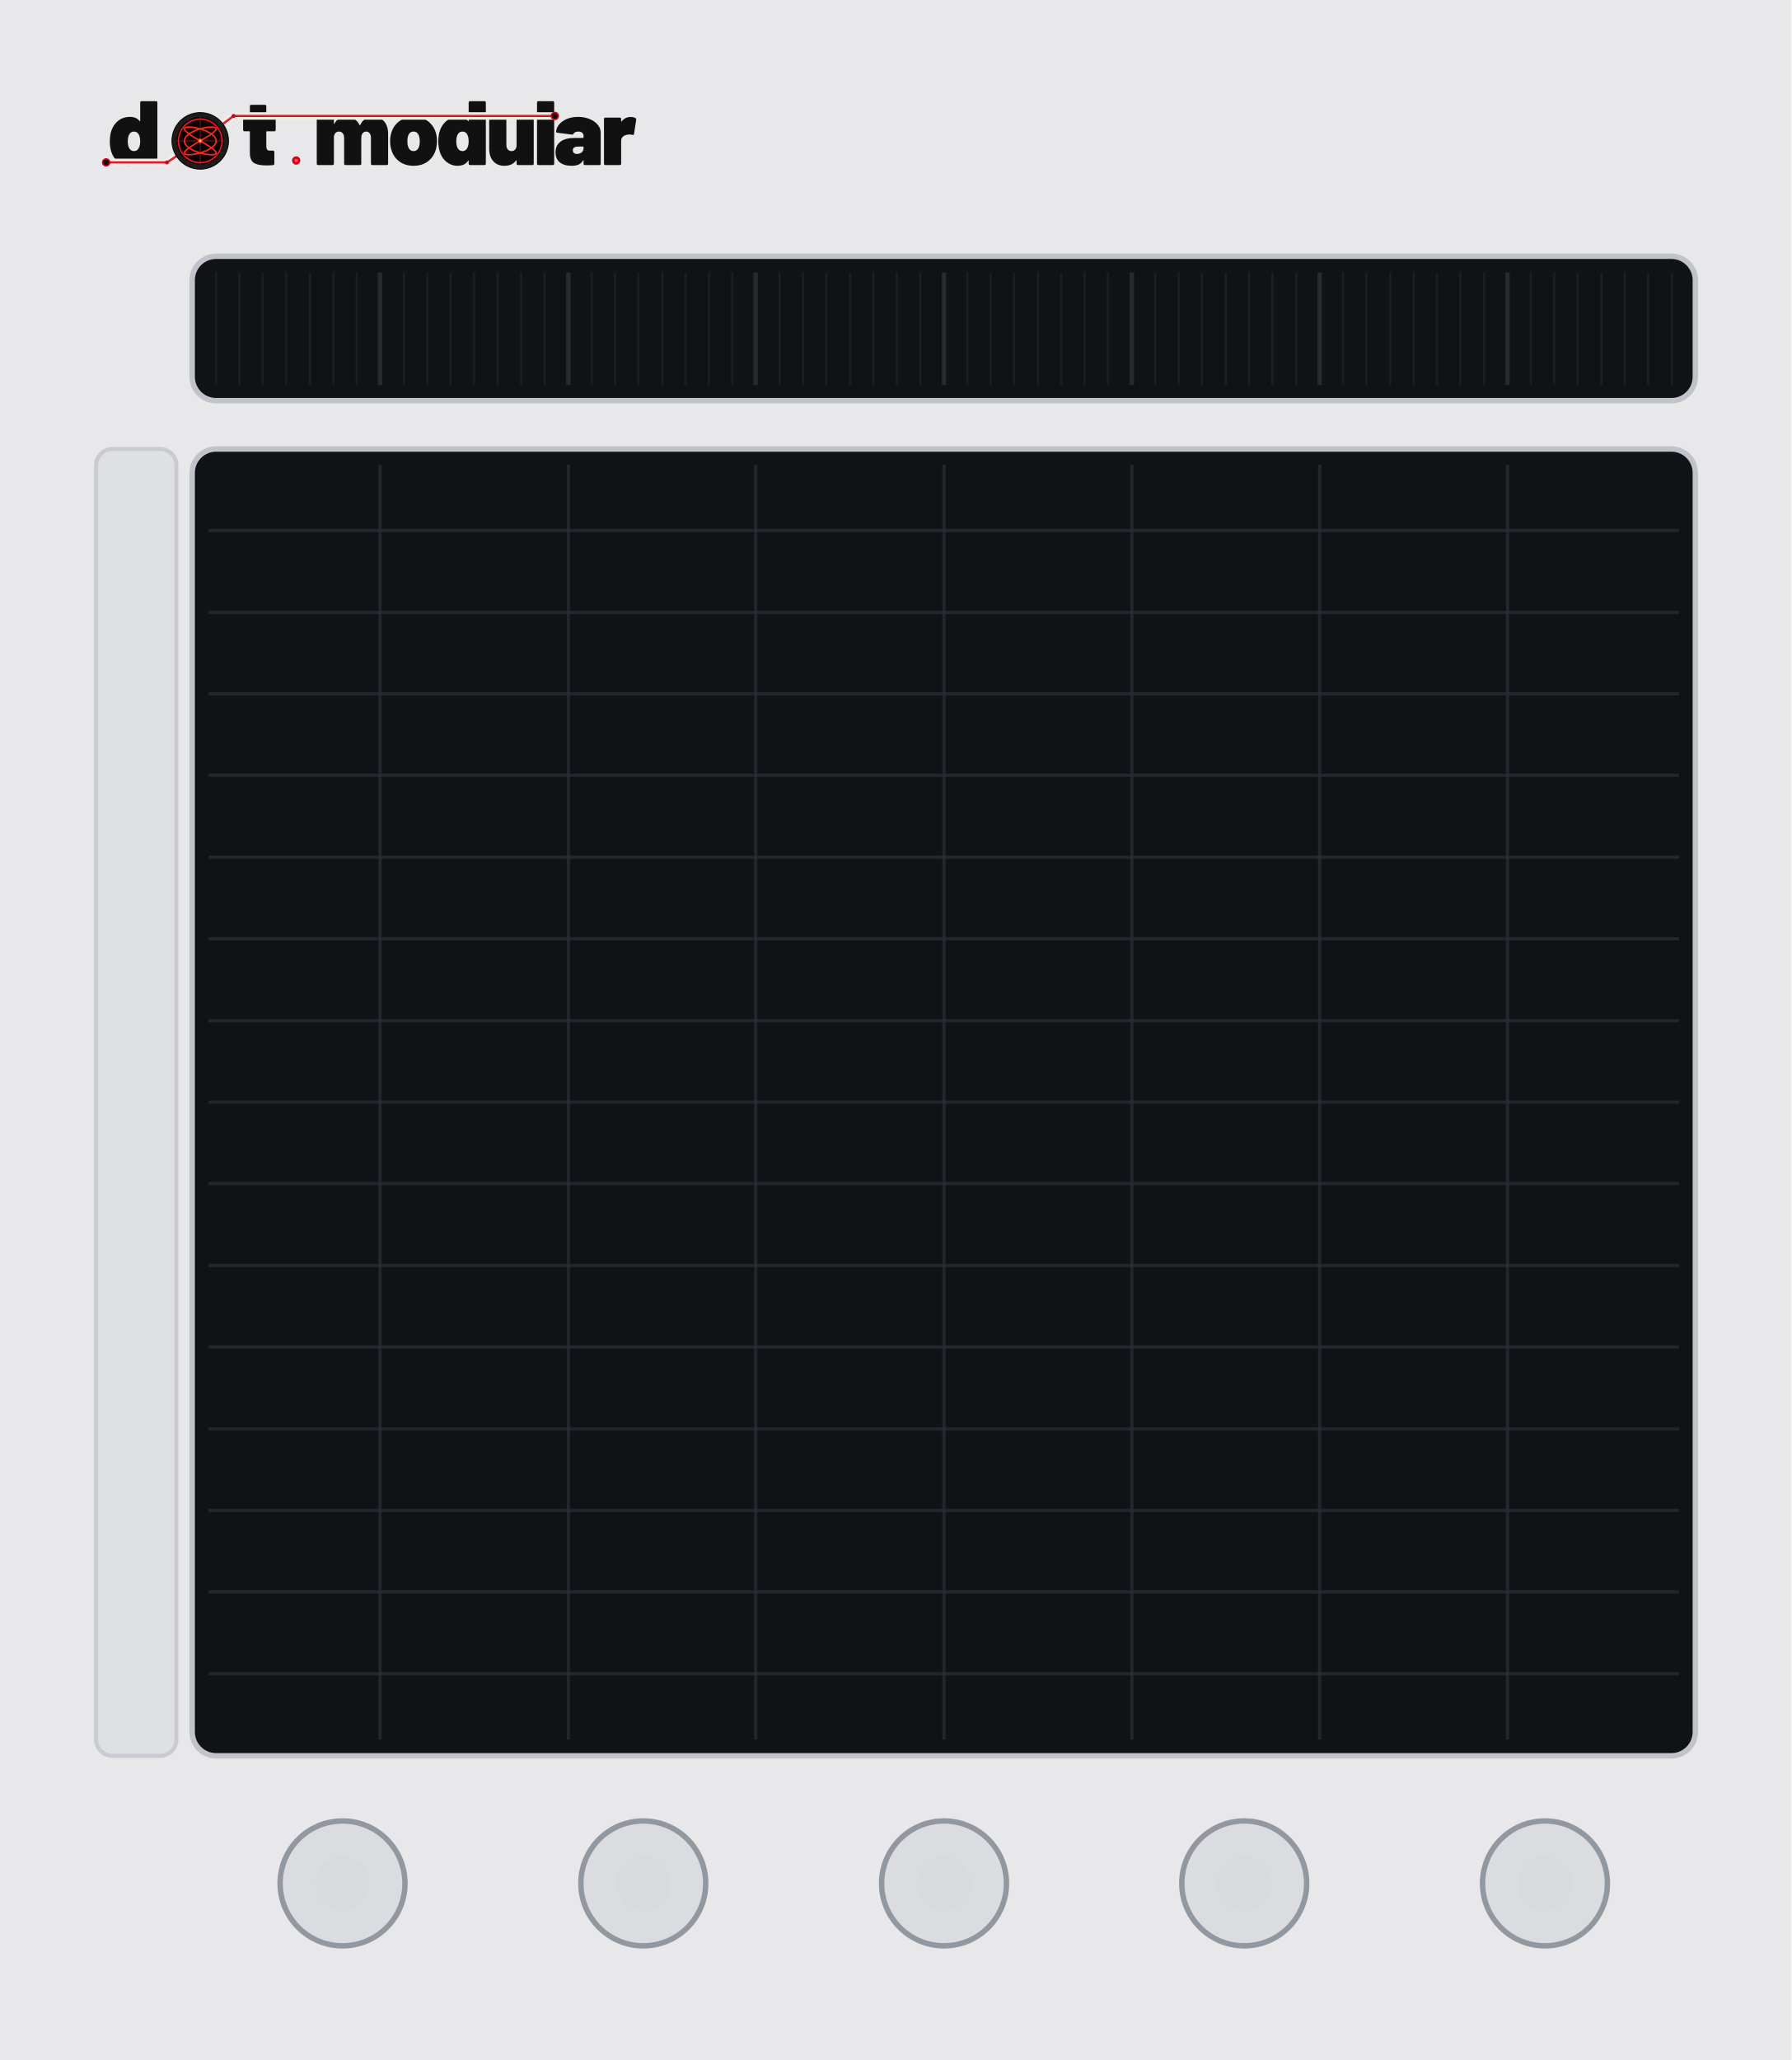
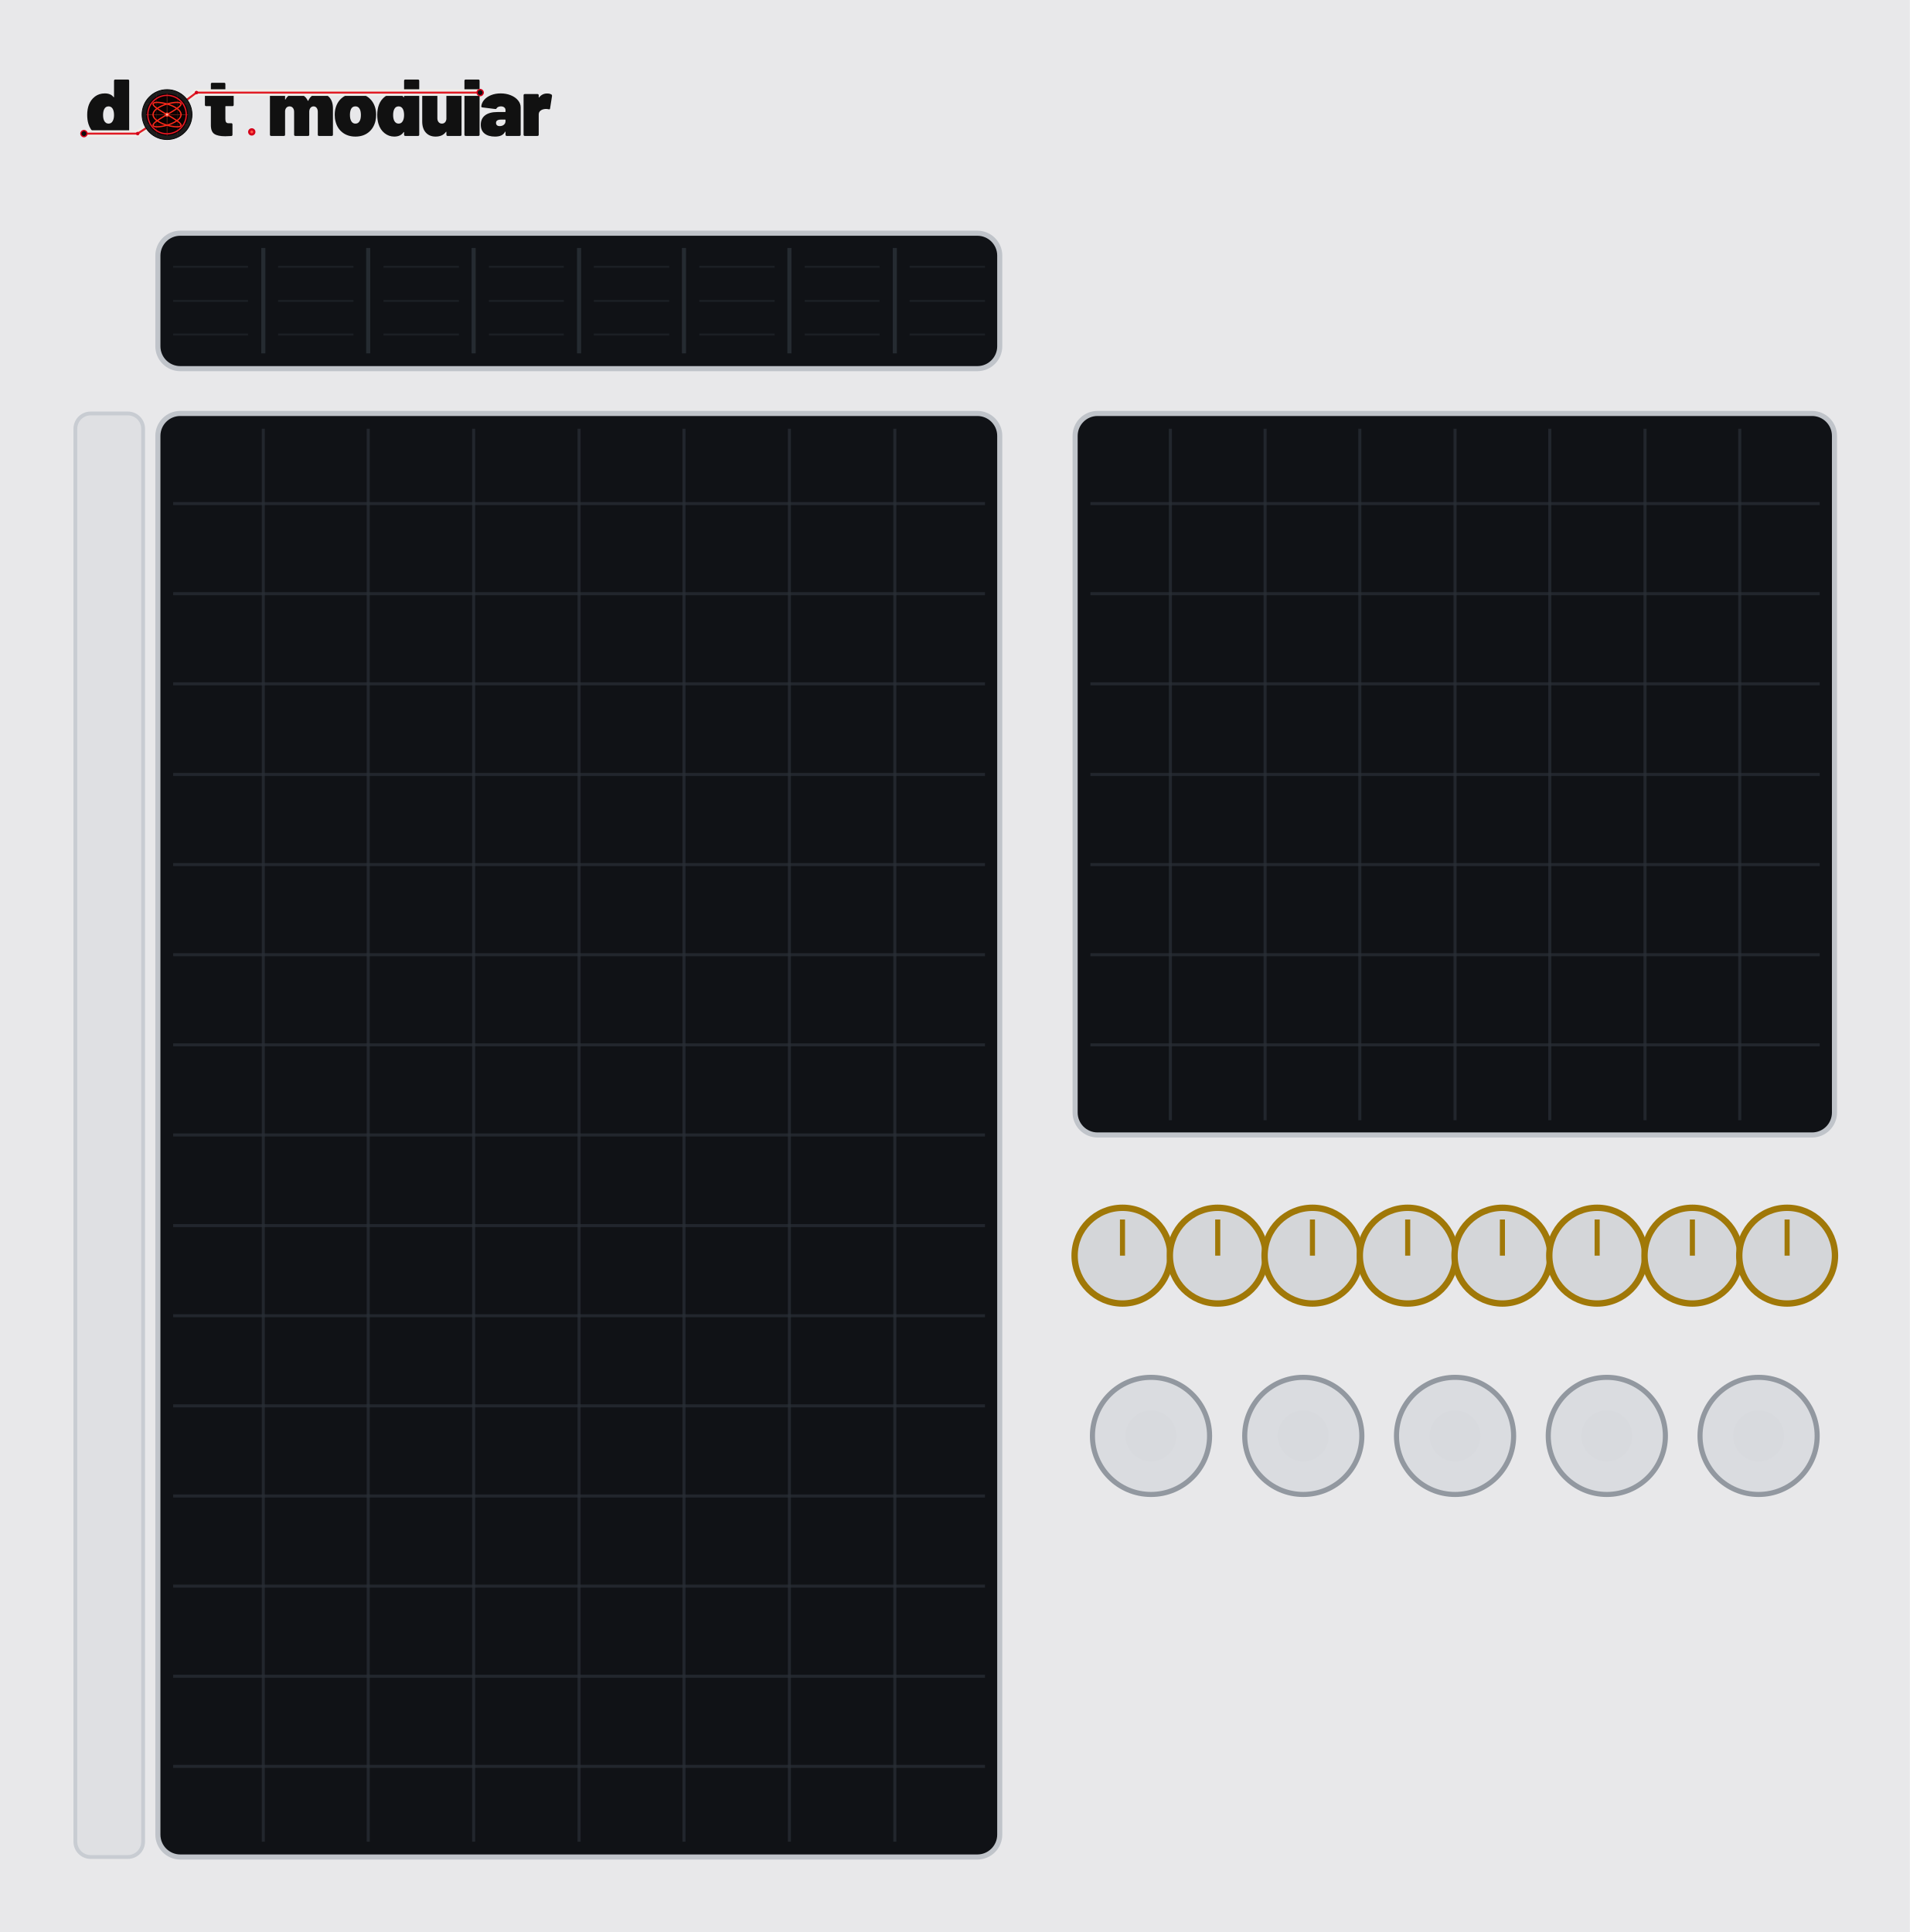
- <svg xmlns="http://www.w3.org/2000/svg" width="330.0" height="379.43" viewBox="0 0 330.0 379.43">
-   <rect x="0" y="0" width="330.0" height="379.43" fill="#e8e8ea" />
-   <g transform="translate(17.72,17.72) scale(0.1528) translate(-26.00,-65.00)">
+ <svg xmlns="http://www.w3.org/2000/svg" width="375.0" height="379.43" viewBox="0 0 375.0 379.43">
+   <rect x="0" y="0" width="375.0" height="379.43" fill="#e8e8ea" />
+   <g transform="translate(14.76,14.76) scale(0.14382) translate(-26.00,-65.00)">
    <g transform="translate(40.00,148.00) scale(0.11,-0.11)">
      <path d="M370 700H528Q535 700 539.0 696.0Q543 692 543 685V15Q543 8 539.0 4.0Q535 0 528 0H370Q363 0 359.0 4.0Q355 8 355 15V45Q355 48 353.0 49.0Q351 50 349 47Q312 -8 233 -8Q166 -8 112.5 34.5Q59 77 37 150Q22 200 22 262Q22 334 44 390Q68 451 119.0 489.5Q170 528 241 528Q314 528 349 482Q351 480 353.0 480.5Q355 481 355 484V685Q355 692 359.0 696.0Q363 700 370 700ZM355 259Q355 307 339 336Q321 367 287 367Q251 367 234 334Q219 306 219 259Q219 214 234 186Q252 153 287 153Q322 153 340 187Q355 216 355 259Z" fill="#111111" />
    </g>
    <g transform="translate(201.37,148.00) scale(0.11,-0.11)">
      <path d="M358 370H275Q270 370 270 365V208Q270 158 306 158H343Q350 158 354.0 154.0Q358 150 358 143V15Q358 1 343 -1Q304 -4 268 -4Q177 -4 134.0 24.0Q91 52 90 130V365Q90 370 85 370H31Q24 370 20.0 374.0Q16 378 16 385V505Q16 512 20.0 516.0Q24 520 31 520H85Q90 520 90 525V645Q90 652 94.0 656.0Q98 660 105 660H255Q262 660 266.0 656.0Q270 652 270 645V525Q270 520 275 520H358Q365 520 369.0 516.0Q373 512 373 505V385Q373 378 369.0 374.0Q365 370 358 370Z" fill="#111111" />
    </g>
    <g transform="translate(288.27,148.00) scale(0.11,-0.11)">
      <path d="M815 341V15Q815 8 811.0 4.0Q807 0 800 0H642Q635 0 631.0 4.0Q627 8 627 15V300Q627 330 612.5 348.5Q598 367 575 367Q551 367 536.0 348.5Q521 330 521 300V15Q521 8 517.0 4.0Q513 0 506 0H348Q341 0 337.0 4.0Q333 8 333 15V300Q333 330 317.5 348.5Q302 367 277 367Q255 367 240.5 353.5Q226 340 222 317Q221 315 221 311V15Q221 8 217.0 4.0Q213 0 206 0H48Q41 0 37.0 4.0Q33 8 33 15V505Q33 512 37.0 516.0Q41 520 48 520H206Q213 520 217.0 516.0Q221 512 221 505V455Q221 451 223.0 451.0Q225 451 227 454Q265 528 355 528Q406 528 444.5 504.5Q483 481 503 437Q506 432 509 438Q529 483 564.5 505.5Q600 528 648 528Q727 528 771.0 479.0Q815 430 815 341Z" fill="#111111" />
    </g>
    <g transform="translate(377.92,148.00) scale(0.11,-0.11)">
      <path d="M32 181Q22 217 22 261Q22 310 34 350Q58 433 122.5 480.5Q187 528 280 528Q373 528 436.5 480.5Q500 433 524 352Q536 310 536 263Q536 225 528 187Q507 97 441.5 44.5Q376 -8 279 -8Q184 -8 118.5 43.0Q53 94 32 181ZM343 217Q347 236 347 262Q347 285 342 308Q327 367 279 367Q229 367 216 308Q211 291 211 262Q211 236 215 217Q230 153 279 153Q305 153 321.0 170.5Q337 188 343 217Z" fill="#111111" />
    </g>
    <g transform="translate(436.00,148.00) scale(0.11,-0.11)">
      <path d="M370 700H528Q535 700 539.0 696.0Q543 692 543 685V15Q543 8 539.0 4.0Q535 0 528 0H370Q363 0 359.0 4.0Q355 8 355 15V45Q355 48 353.0 49.0Q351 50 349 47Q312 -8 233 -8Q166 -8 112.5 34.5Q59 77 37 150Q22 200 22 262Q22 334 44 390Q68 451 119.0 489.5Q170 528 241 528Q314 528 349 482Q351 480 353.0 480.5Q355 481 355 484V685Q355 692 359.0 696.0Q363 700 370 700ZM355 259Q355 307 339 336Q321 367 287 367Q251 367 234 334Q219 306 219 259Q219 214 234 186Q252 153 287 153Q322 153 340 187Q355 216 355 259Z" fill="#111111" />
    </g>
    <g transform="translate(496.39,148.00) scale(0.11,-0.11)">
      <path d="M346 520H504Q511 520 515.0 516.0Q519 512 519 505V15Q519 8 515.0 4.0Q511 0 504 0H346Q339 0 335.0 4.0Q331 8 331 15V48Q331 51 329.0 52.0Q327 53 325 50Q284 -8 197 -8Q121 -8 76.0 41.5Q31 91 31 179V505Q31 512 35.0 516.0Q39 520 46 520H204Q211 520 215.0 516.0Q219 512 219 505V220Q219 190 234.5 171.5Q250 153 275 153Q297 153 311.5 166.5Q326 180 330 203Q331 205 331 209V505Q331 512 335.0 516.0Q339 520 346 520Z" fill="#111111" />
    </g>
    <g transform="translate(553.81,148.00) scale(0.11,-0.11)">
      <path d="M33 15V685Q33 692 37.0 696.0Q41 700 48 700H206Q213 700 217.0 696.0Q221 692 221 685V15Q221 8 217.0 4.0Q213 0 206 0H48Q41 0 37.0 4.0Q33 8 33 15Z" fill="#111111" />
    </g>
    <g transform="translate(578.45,148.00) scale(0.11,-0.11)">
      <path d="M507 355V15Q507 8 503.0 4.0Q499 0 492 0H334Q327 0 323.0 4.0Q319 8 319 15V50Q319 54 317.5 54.5Q316 55 314 52Q297 21 267.0 6.5Q237 -8 188 -8Q106 -8 59.0 29.5Q12 67 12 139Q12 215 65.5 256.0Q119 297 221 297H314Q319 297 319 302V320Q319 341 303.5 354.0Q288 367 262 367Q244 367 230.0 361.0Q216 355 210 345Q206 338 202.5 335.5Q199 333 193 334L32 354Q18 356 18 366Q22 411 54.0 448.0Q86 485 139.5 506.5Q193 528 259 528Q327 528 384.0 505.0Q441 482 474.0 442.0Q507 402 507 355ZM319 185V198Q319 203 314 203H264Q201 203 201 162Q201 144 212.5 133.0Q224 122 246 122Q278 122 298.5 139.0Q319 156 319 185Z" fill="#111111" />
    </g>
    <g transform="translate(634.55,148.00) scale(0.11,-0.11)">
      <path d="M379 514Q388 509 386 495L362 341Q361 333 356.5 331.0Q352 329 344 331Q326 335 312 335Q297 335 284 332Q258 327 239.5 310.5Q221 294 221 266V15Q221 8 217.0 4.0Q213 0 206 0H48Q41 0 37.0 4.0Q33 8 33 15V505Q33 512 37.0 516.0Q41 520 48 520H206Q213 520 217.0 516.0Q221 512 221 505V481Q221 478 223.0 477.0Q225 476 226 478Q264 527 325 527Q359 527 379 514Z" fill="#111111" />
    </g>
    <path d="M 38.0,144.8 L 111.3,144.8 L 151.4,118.8 L 191.6,88.8 L 578.9,88.8" fill="none" stroke="#f0ede8" stroke-width="9.0" stroke-linecap="round" stroke-linejoin="round" />
    <path d="M 38.0,144.8 L 111.3,144.8 L 151.4,118.8 L 191.6,88.8 L 578.9,88.8" fill="none" stroke="#d4001a" stroke-width="2.60" stroke-linecap="round" stroke-linejoin="round" />
    <path d="M 38.0,144.8 L 111.3,144.8 L 151.4,118.8 L 191.6,88.8 L 578.9,88.8" fill="none" stroke="#ff5533" stroke-width="0.88" stroke-linecap="round" stroke-linejoin="round" opacity="0.7" />
    <circle cx="38.0" cy="144.8" r="4.2" fill="#0d0d0d" stroke="#d4001a" stroke-width="1.76" />
    <circle cx="578.9" cy="88.8" r="4.2" fill="#0d0d0d" stroke="#d4001a" stroke-width="1.76" />
    <circle cx="111.3" cy="144.8" r="2.4" fill="#d4001a" />
    <circle cx="191.6" cy="88.8" r="2.4" fill="#d4001a" />
    <g transform="translate(151.430,118.850)">
      <circle r="34.100" fill="#1c1c1c" stroke="#000000" stroke-width="1.023" />
      <circle r="28.644" fill="#0a0202" />
      <g stroke="#a83020" stroke-width="0.682" opacity="0.9">
        <line x1="-28.644" y1="0" x2="28.644" y2="0" />
        <line x1="0" y1="-28.644" x2="0" y2="28.644" />
      </g>
      <g stroke="#7a2018" stroke-width="0.443" opacity="0.6">
        <line x1="-28.644" y1="-14.322" x2="28.644" y2="-14.322" />
        <line x1="-14.322" y1="-28.644" x2="-14.322" y2="28.644" />
        <line x1="-28.644" y1="14.322" x2="28.644" y2="14.322" />
        <line x1="14.322" y1="-28.644" x2="14.322" y2="28.644" />
      </g>
      <path d="M 19.10,0.00 L 19.01,1.05 L 18.76,2.09 L 18.34,3.13 L 17.76,4.16 L 17.01,5.16 L 16.12,6.15 L 15.09,7.11 L 13.92,8.05 L 12.63,8.95 L 11.22,9.82 L 9.72,10.65 L 8.13,11.44 L 6.47,12.18 L 4.75,12.87 L 2.99,13.52 L 1.20,14.11 L -0.60,14.64 L -2.39,15.12 L -4.17,15.54 L -5.90,15.89 L -7.58,16.18 L -9.20,16.41 L -10.73,16.58 L -12.17,16.68 L -13.50,16.71 L -14.71,16.68 L -15.79,16.58 L -16.73,16.41 L -17.53,16.18 L -18.16,15.89 L -18.64,15.54 L -18.95,15.12 L -19.09,14.64 L -19.06,14.11 L -18.86,13.52 L -18.50,12.87 L -17.97,12.18 L -17.28,11.44 L -16.44,10.65 L -15.45,9.82 L -14.32,8.95 L -13.07,8.05 L -11.70,7.11 L -10.23,6.15 L -8.67,5.16 L -7.03,4.16 L -5.33,3.13 L -3.58,2.09 L -1.80,1.05 L -0.00,0.00 L 1.80,-1.05 L 3.58,-2.09 L 5.33,-3.13 L 7.03,-4.16 L 8.67,-5.16 L 10.23,-6.15 L 11.70,-7.11 L 13.07,-8.05 L 14.32,-8.95 L 15.45,-9.82 L 16.44,-10.65 L 17.28,-11.44 L 17.97,-12.18 L 18.50,-12.87 L 18.86,-13.52 L 19.06,-14.11 L 19.09,-14.64 L 18.95,-15.12 L 18.64,-15.54 L 18.16,-15.89 L 17.53,-16.18 L 16.73,-16.41 L 15.79,-16.58 L 14.71,-16.68 L 13.50,-16.71 L 12.17,-16.68 L 10.73,-16.58 L 9.20,-16.41 L 7.58,-16.18 L 5.90,-15.89 L 4.17,-15.54 L 2.39,-15.12 L 0.60,-14.64 L -1.20,-14.11 L -2.99,-13.52 L -4.75,-12.87 L -6.47,-12.18 L -8.13,-11.44 L -9.72,-10.65 L -11.22,-9.82 L -12.63,-8.95 L -13.92,-8.05 L -15.09,-7.11 L -16.12,-6.15 L -17.01,-5.16 L -17.76,-4.16 L -18.34,-3.13 L -18.76,-2.09 L -19.01,-1.05 L -19.10,-0.00 L -19.01,1.05 L -18.76,2.09 L -18.34,3.13 L -17.76,4.16 L -17.01,5.16 L -16.12,6.15 L -15.09,7.11 L -13.92,8.05 L -12.63,8.95 L -11.22,9.82 L -9.72,10.65 L -8.13,11.44 L -6.47,12.18 L -4.75,12.87 L -2.99,13.52 L -1.20,14.11 L 0.60,14.64 L 2.39,15.12 L 4.17,15.54 L 5.90,15.89 L 7.58,16.18 L 9.20,16.41 L 10.73,16.58 L 12.17,16.68 L 13.50,16.71 L 14.71,16.68 L 15.79,16.58 L 16.73,16.41 L 17.53,16.18 L 18.16,15.89 L 18.64,15.54 L 18.95,15.12 L 19.09,14.64 L 19.06,14.11 L 18.86,13.52 L 18.50,12.87 L 17.97,12.18 L 17.28,11.44 L 16.44,10.65 L 15.45,9.82 L 14.32,8.95 L 13.07,8.05 L 11.70,7.11 L 10.23,6.15 L 8.67,5.16 L 7.03,4.16 L 5.33,3.13 L 3.58,2.09 L 1.80,1.05 L 0.00,0.00 L -1.80,-1.05 L -3.58,-2.09 L -5.33,-3.13 L -7.03,-4.16 L -8.67,-5.16 L -10.23,-6.15 L -11.70,-7.11 L -13.07,-8.05 L -14.32,-8.95 L -15.45,-9.82 L -16.44,-10.65 L -17.28,-11.44 L -17.97,-12.18 L -18.50,-12.87 L -18.86,-13.52 L -19.06,-14.11 L -19.09,-14.64 L -18.95,-15.12 L -18.64,-15.54 L -18.16,-15.89 L -17.53,-16.18 L -16.73,-16.41 L -15.79,-16.58 L -14.71,-16.68 L -13.50,-16.71 L -12.17,-16.68 L -10.73,-16.58 L -9.20,-16.41 L -7.58,-16.18 L -5.90,-15.89 L -4.17,-15.54 L -2.39,-15.12 L -0.60,-14.64 L 1.20,-14.11 L 2.99,-13.52 L 4.75,-12.87 L 6.47,-12.18 L 8.13,-11.44 L 9.72,-10.65 L 11.22,-9.82 L 12.63,-8.95 L 13.92,-8.05 L 15.09,-7.11 L 16.12,-6.15 L 17.01,-5.16 L 17.76,-4.16 L 18.34,-3.13 L 18.76,-2.09 L 19.01,-1.05 L 19.10,-0.00 Z" fill="none" stroke="#ff2a1a" stroke-width="1.705" stroke-linejoin="round" />
      <circle r="26.257" fill="none" stroke="#d4001a" stroke-width="1.876" />
      <circle r="26.257" fill="none" stroke="#ff5533" stroke-width="0.614" opacity="0.7" />
      <circle r="2.899" fill="#ff3322" />
      <circle r="1.364" fill="#ffccbb" />
    </g>
    <circle cx="267.1" cy="142.5" r="5.0" fill="#d4001a" />
    <circle cx="267.1" cy="142.5" r="2.0" fill="#ff5544" />
  </g>
-   <rect x="35.4" y="47.2" width="276.9" height="26.6" rx="4.4" fill="#101216" stroke="#c0c4ca" stroke-width="1" />
-   <line x1="70.0" y1="50.2" x2="70.0" y2="70.9" stroke="#2a2f37" stroke-width="0.8" stroke-opacity="0.85" />
-   <line x1="104.7" y1="50.2" x2="104.7" y2="70.9" stroke="#2a2f37" stroke-width="0.8" stroke-opacity="0.85" />
-   <line x1="139.2" y1="50.2" x2="139.2" y2="70.9" stroke="#2a2f37" stroke-width="0.8" stroke-opacity="0.85" />
-   <line x1="173.9" y1="50.2" x2="173.9" y2="70.9" stroke="#2a2f37" stroke-width="0.8" stroke-opacity="0.85" />
-   <line x1="208.5" y1="50.2" x2="208.5" y2="70.9" stroke="#2a2f37" stroke-width="0.8" stroke-opacity="0.85" />
-   <line x1="243.1" y1="50.2" x2="243.1" y2="70.9" stroke="#2a2f37" stroke-width="0.8" stroke-opacity="0.85" />
-   <line x1="277.7" y1="50.2" x2="277.7" y2="70.9" stroke="#2a2f37" stroke-width="0.8" stroke-opacity="0.85" />
-   <line x1="39.8" y1="50.2" x2="39.8" y2="70.9" stroke="#2a2f37" stroke-width="0.4" stroke-opacity="0.45" />
-   <line x1="44.1" y1="50.2" x2="44.1" y2="70.9" stroke="#2a2f37" stroke-width="0.4" stroke-opacity="0.45" />
-   <line x1="48.4" y1="50.2" x2="48.4" y2="70.9" stroke="#2a2f37" stroke-width="0.4" stroke-opacity="0.45" />
-   <line x1="52.7" y1="50.2" x2="52.7" y2="70.9" stroke="#2a2f37" stroke-width="0.4" stroke-opacity="0.45" />
-   <line x1="57.1" y1="50.2" x2="57.1" y2="70.9" stroke="#2a2f37" stroke-width="0.4" stroke-opacity="0.45" />
-   <line x1="61.4" y1="50.2" x2="61.4" y2="70.9" stroke="#2a2f37" stroke-width="0.4" stroke-opacity="0.45" />
-   <line x1="65.7" y1="50.2" x2="65.7" y2="70.9" stroke="#2a2f37" stroke-width="0.4" stroke-opacity="0.45" />
-   <line x1="74.4" y1="50.2" x2="74.4" y2="70.9" stroke="#2a2f37" stroke-width="0.4" stroke-opacity="0.45" />
-   <line x1="78.7" y1="50.2" x2="78.7" y2="70.9" stroke="#2a2f37" stroke-width="0.4" stroke-opacity="0.45" />
-   <line x1="83.0" y1="50.2" x2="83.0" y2="70.9" stroke="#2a2f37" stroke-width="0.4" stroke-opacity="0.45" />
-   <line x1="87.3" y1="50.2" x2="87.3" y2="70.9" stroke="#2a2f37" stroke-width="0.4" stroke-opacity="0.45" />
-   <line x1="91.7" y1="50.2" x2="91.7" y2="70.9" stroke="#2a2f37" stroke-width="0.4" stroke-opacity="0.45" />
-   <line x1="96.0" y1="50.2" x2="96.0" y2="70.9" stroke="#2a2f37" stroke-width="0.4" stroke-opacity="0.45" />
-   <line x1="100.3" y1="50.2" x2="100.3" y2="70.9" stroke="#2a2f37" stroke-width="0.4" stroke-opacity="0.45" />
-   <line x1="109.0" y1="50.2" x2="109.0" y2="70.9" stroke="#2a2f37" stroke-width="0.4" stroke-opacity="0.45" />
-   <line x1="113.3" y1="50.2" x2="113.3" y2="70.9" stroke="#2a2f37" stroke-width="0.4" stroke-opacity="0.45" />
-   <line x1="117.6" y1="50.2" x2="117.6" y2="70.9" stroke="#2a2f37" stroke-width="0.4" stroke-opacity="0.45" />
-   <line x1="122.0" y1="50.2" x2="122.0" y2="70.9" stroke="#2a2f37" stroke-width="0.4" stroke-opacity="0.45" />
-   <line x1="126.3" y1="50.2" x2="126.3" y2="70.9" stroke="#2a2f37" stroke-width="0.4" stroke-opacity="0.45" />
-   <line x1="130.6" y1="50.2" x2="130.6" y2="70.9" stroke="#2a2f37" stroke-width="0.4" stroke-opacity="0.45" />
-   <line x1="134.9" y1="50.2" x2="134.9" y2="70.9" stroke="#2a2f37" stroke-width="0.4" stroke-opacity="0.45" />
-   <line x1="143.6" y1="50.2" x2="143.6" y2="70.9" stroke="#2a2f37" stroke-width="0.4" stroke-opacity="0.45" />
-   <line x1="147.9" y1="50.2" x2="147.9" y2="70.9" stroke="#2a2f37" stroke-width="0.4" stroke-opacity="0.45" />
-   <line x1="152.2" y1="50.2" x2="152.2" y2="70.9" stroke="#2a2f37" stroke-width="0.4" stroke-opacity="0.45" />
-   <line x1="156.6" y1="50.2" x2="156.6" y2="70.9" stroke="#2a2f37" stroke-width="0.4" stroke-opacity="0.45" />
-   <line x1="160.9" y1="50.2" x2="160.9" y2="70.9" stroke="#2a2f37" stroke-width="0.4" stroke-opacity="0.45" />
-   <line x1="165.2" y1="50.2" x2="165.2" y2="70.9" stroke="#2a2f37" stroke-width="0.4" stroke-opacity="0.45" />
-   <line x1="169.5" y1="50.2" x2="169.5" y2="70.9" stroke="#2a2f37" stroke-width="0.4" stroke-opacity="0.45" />
-   <line x1="178.2" y1="50.2" x2="178.2" y2="70.9" stroke="#2a2f37" stroke-width="0.4" stroke-opacity="0.45" />
-   <line x1="182.5" y1="50.2" x2="182.5" y2="70.9" stroke="#2a2f37" stroke-width="0.4" stroke-opacity="0.45" />
-   <line x1="186.8" y1="50.2" x2="186.8" y2="70.9" stroke="#2a2f37" stroke-width="0.4" stroke-opacity="0.45" />
-   <line x1="191.2" y1="50.2" x2="191.2" y2="70.9" stroke="#2a2f37" stroke-width="0.4" stroke-opacity="0.45" />
-   <line x1="195.5" y1="50.2" x2="195.5" y2="70.9" stroke="#2a2f37" stroke-width="0.4" stroke-opacity="0.45" />
-   <line x1="199.8" y1="50.2" x2="199.8" y2="70.9" stroke="#2a2f37" stroke-width="0.4" stroke-opacity="0.45" />
-   <line x1="204.1" y1="50.2" x2="204.1" y2="70.9" stroke="#2a2f37" stroke-width="0.4" stroke-opacity="0.45" />
-   <line x1="212.8" y1="50.2" x2="212.8" y2="70.9" stroke="#2a2f37" stroke-width="0.4" stroke-opacity="0.45" />
-   <line x1="217.1" y1="50.2" x2="217.1" y2="70.9" stroke="#2a2f37" stroke-width="0.4" stroke-opacity="0.45" />
-   <line x1="221.4" y1="50.2" x2="221.4" y2="70.9" stroke="#2a2f37" stroke-width="0.4" stroke-opacity="0.45" />
-   <line x1="225.8" y1="50.2" x2="225.8" y2="70.9" stroke="#2a2f37" stroke-width="0.4" stroke-opacity="0.45" />
-   <line x1="230.1" y1="50.2" x2="230.1" y2="70.9" stroke="#2a2f37" stroke-width="0.4" stroke-opacity="0.45" />
-   <line x1="234.4" y1="50.2" x2="234.4" y2="70.9" stroke="#2a2f37" stroke-width="0.4" stroke-opacity="0.45" />
-   <line x1="238.8" y1="50.2" x2="238.8" y2="70.9" stroke="#2a2f37" stroke-width="0.4" stroke-opacity="0.45" />
-   <line x1="247.4" y1="50.2" x2="247.4" y2="70.9" stroke="#2a2f37" stroke-width="0.4" stroke-opacity="0.45" />
-   <line x1="251.7" y1="50.2" x2="251.7" y2="70.9" stroke="#2a2f37" stroke-width="0.4" stroke-opacity="0.45" />
-   <line x1="256.1" y1="50.2" x2="256.1" y2="70.9" stroke="#2a2f37" stroke-width="0.4" stroke-opacity="0.45" />
-   <line x1="260.4" y1="50.2" x2="260.4" y2="70.9" stroke="#2a2f37" stroke-width="0.4" stroke-opacity="0.45" />
-   <line x1="264.7" y1="50.2" x2="264.7" y2="70.9" stroke="#2a2f37" stroke-width="0.4" stroke-opacity="0.45" />
-   <line x1="269.0" y1="50.2" x2="269.0" y2="70.9" stroke="#2a2f37" stroke-width="0.4" stroke-opacity="0.45" />
-   <line x1="273.4" y1="50.2" x2="273.4" y2="70.9" stroke="#2a2f37" stroke-width="0.4" stroke-opacity="0.45" />
-   <line x1="282.0" y1="50.2" x2="282.0" y2="70.9" stroke="#2a2f37" stroke-width="0.4" stroke-opacity="0.45" />
-   <line x1="286.3" y1="50.2" x2="286.3" y2="70.9" stroke="#2a2f37" stroke-width="0.4" stroke-opacity="0.45" />
-   <line x1="290.6" y1="50.2" x2="290.6" y2="70.9" stroke="#2a2f37" stroke-width="0.4" stroke-opacity="0.45" />
-   <line x1="295.0" y1="50.2" x2="295.0" y2="70.9" stroke="#2a2f37" stroke-width="0.4" stroke-opacity="0.45" />
-   <line x1="299.3" y1="50.2" x2="299.3" y2="70.9" stroke="#2a2f37" stroke-width="0.4" stroke-opacity="0.45" />
-   <line x1="303.6" y1="50.2" x2="303.6" y2="70.9" stroke="#2a2f37" stroke-width="0.4" stroke-opacity="0.45" />
-   <line x1="308.0" y1="50.2" x2="308.0" y2="70.9" stroke="#2a2f37" stroke-width="0.4" stroke-opacity="0.45" />
-   <rect x="35.4" y="82.7" width="276.9" height="240.7" rx="4.4" fill="#101216" stroke="#c0c4ca" stroke-width="1" />
-   <line x1="70.0" y1="85.6" x2="70.0" y2="320.4" stroke="#2a2f37" stroke-width="0.6" stroke-opacity="0.7" />
-   <line x1="104.7" y1="85.6" x2="104.7" y2="320.4" stroke="#2a2f37" stroke-width="0.6" stroke-opacity="0.7" />
-   <line x1="139.2" y1="85.6" x2="139.2" y2="320.4" stroke="#2a2f37" stroke-width="0.6" stroke-opacity="0.7" />
-   <line x1="173.9" y1="85.6" x2="173.9" y2="320.4" stroke="#2a2f37" stroke-width="0.6" stroke-opacity="0.7" />
-   <line x1="208.5" y1="85.6" x2="208.5" y2="320.4" stroke="#2a2f37" stroke-width="0.6" stroke-opacity="0.7" />
-   <line x1="243.1" y1="85.6" x2="243.1" y2="320.4" stroke="#2a2f37" stroke-width="0.6" stroke-opacity="0.7" />
-   <line x1="277.7" y1="85.6" x2="277.7" y2="320.4" stroke="#2a2f37" stroke-width="0.6" stroke-opacity="0.7" />
-   <line x1="38.4" y1="97.7" x2="309.3" y2="97.7" stroke="#2a2f37" stroke-width="0.6" stroke-opacity="0.7" />
-   <line x1="38.4" y1="112.8" x2="309.3" y2="112.8" stroke="#2a2f37" stroke-width="0.6" stroke-opacity="0.7" />
-   <line x1="38.4" y1="127.8" x2="309.3" y2="127.8" stroke="#2a2f37" stroke-width="0.6" stroke-opacity="0.7" />
-   <line x1="38.4" y1="142.8" x2="309.3" y2="142.8" stroke="#2a2f37" stroke-width="0.6" stroke-opacity="0.7" />
-   <line x1="38.4" y1="157.9" x2="309.3" y2="157.9" stroke="#2a2f37" stroke-width="0.6" stroke-opacity="0.7" />
-   <line x1="38.4" y1="172.9" x2="309.3" y2="172.9" stroke="#2a2f37" stroke-width="0.6" stroke-opacity="0.7" />
-   <line x1="38.4" y1="188.0" x2="309.3" y2="188.0" stroke="#2a2f37" stroke-width="0.6" stroke-opacity="0.7" />
-   <line x1="38.4" y1="203.0" x2="309.3" y2="203.0" stroke="#2a2f37" stroke-width="0.6" stroke-opacity="0.7" />
-   <line x1="38.4" y1="218.0" x2="309.3" y2="218.0" stroke="#2a2f37" stroke-width="0.6" stroke-opacity="0.7" />
-   <line x1="38.4" y1="233.1" x2="309.3" y2="233.1" stroke="#2a2f37" stroke-width="0.6" stroke-opacity="0.7" />
-   <line x1="38.4" y1="248.1" x2="309.3" y2="248.1" stroke="#2a2f37" stroke-width="0.6" stroke-opacity="0.7" />
-   <line x1="38.4" y1="263.2" x2="309.3" y2="263.2" stroke="#2a2f37" stroke-width="0.6" stroke-opacity="0.7" />
-   <line x1="38.4" y1="278.2" x2="309.3" y2="278.2" stroke="#2a2f37" stroke-width="0.6" stroke-opacity="0.7" />
-   <line x1="38.4" y1="293.2" x2="309.3" y2="293.2" stroke="#2a2f37" stroke-width="0.6" stroke-opacity="0.7" />
-   <line x1="38.4" y1="308.3" x2="309.3" y2="308.3" stroke="#2a2f37" stroke-width="0.6" stroke-opacity="0.7" />
-   <rect x="17.7" y="82.7" width="14.8" height="240.7" rx="3.0" fill="#dfe0e3" stroke="#c8ccd2" stroke-width="0.75" />
-   <circle cx="63.1" cy="346.9" r="11.5" fill="#dadce0" stroke="#9298a0" stroke-width="1" />
-   <circle cx="63.1" cy="346.9" r="5.0" fill="#d8dade" />
-   <circle cx="118.5" cy="346.9" r="11.5" fill="#dadce0" stroke="#9298a0" stroke-width="1" />
-   <circle cx="118.5" cy="346.9" r="5.0" fill="#d8dade" />
-   <circle cx="173.9" cy="346.9" r="11.5" fill="#dadce0" stroke="#9298a0" stroke-width="1" />
-   <circle cx="173.9" cy="346.9" r="5.0" fill="#d8dade" />
-   <circle cx="229.2" cy="346.9" r="11.5" fill="#dadce0" stroke="#9298a0" stroke-width="1" />
-   <circle cx="229.2" cy="346.9" r="5.0" fill="#d8dade" />
-   <circle cx="284.6" cy="346.9" r="11.5" fill="#dadce0" stroke="#9298a0" stroke-width="1" />
-   <circle cx="284.6" cy="346.9" r="5.0" fill="#d8dade" />
+   <rect x="31.0" y="45.8" width="165.3" height="26.6" rx="4.4" fill="#101216" stroke="#c0c4ca" stroke-width="1" />
+   <line x1="51.7" y1="48.7" x2="51.7" y2="69.4" stroke="#2a2f37" stroke-width="0.8" stroke-opacity="0.85" />
+   <line x1="72.3" y1="48.7" x2="72.3" y2="69.4" stroke="#2a2f37" stroke-width="0.8" stroke-opacity="0.85" />
+   <line x1="93.0" y1="48.7" x2="93.0" y2="69.4" stroke="#2a2f37" stroke-width="0.8" stroke-opacity="0.85" />
+   <line x1="113.7" y1="48.7" x2="113.7" y2="69.4" stroke="#2a2f37" stroke-width="0.8" stroke-opacity="0.85" />
+   <line x1="134.3" y1="48.7" x2="134.3" y2="69.4" stroke="#2a2f37" stroke-width="0.8" stroke-opacity="0.85" />
+   <line x1="155.0" y1="48.7" x2="155.0" y2="69.4" stroke="#2a2f37" stroke-width="0.8" stroke-opacity="0.85" />
+   <line x1="175.7" y1="48.7" x2="175.7" y2="69.4" stroke="#2a2f37" stroke-width="0.8" stroke-opacity="0.85" />
+   <line x1="34.0" y1="52.4" x2="48.7" y2="52.4" stroke="#2a2f37" stroke-width="0.4" stroke-opacity="0.45" />
+   <line x1="34.0" y1="59.1" x2="48.7" y2="59.1" stroke="#2a2f37" stroke-width="0.4" stroke-opacity="0.45" />
+   <line x1="34.0" y1="65.7" x2="48.7" y2="65.7" stroke="#2a2f37" stroke-width="0.4" stroke-opacity="0.45" />
+   <line x1="54.6" y1="52.4" x2="69.4" y2="52.4" stroke="#2a2f37" stroke-width="0.4" stroke-opacity="0.45" />
+   <line x1="54.6" y1="59.1" x2="69.4" y2="59.1" stroke="#2a2f37" stroke-width="0.4" stroke-opacity="0.45" />
+   <line x1="54.6" y1="65.7" x2="69.4" y2="65.7" stroke="#2a2f37" stroke-width="0.4" stroke-opacity="0.45" />
+   <line x1="75.3" y1="52.4" x2="90.1" y2="52.4" stroke="#2a2f37" stroke-width="0.4" stroke-opacity="0.45" />
+   <line x1="75.3" y1="59.1" x2="90.1" y2="59.1" stroke="#2a2f37" stroke-width="0.4" stroke-opacity="0.45" />
+   <line x1="75.3" y1="65.7" x2="90.1" y2="65.7" stroke="#2a2f37" stroke-width="0.4" stroke-opacity="0.45" />
+   <line x1="96.0" y1="52.4" x2="110.7" y2="52.4" stroke="#2a2f37" stroke-width="0.4" stroke-opacity="0.45" />
+   <line x1="96.0" y1="59.1" x2="110.7" y2="59.1" stroke="#2a2f37" stroke-width="0.4" stroke-opacity="0.45" />
+   <line x1="96.0" y1="65.7" x2="110.7" y2="65.7" stroke="#2a2f37" stroke-width="0.4" stroke-opacity="0.45" />
+   <line x1="116.6" y1="52.4" x2="131.4" y2="52.4" stroke="#2a2f37" stroke-width="0.4" stroke-opacity="0.45" />
+   <line x1="116.6" y1="59.1" x2="131.4" y2="59.1" stroke="#2a2f37" stroke-width="0.4" stroke-opacity="0.45" />
+   <line x1="116.6" y1="65.7" x2="131.4" y2="65.7" stroke="#2a2f37" stroke-width="0.4" stroke-opacity="0.45" />
+   <line x1="137.3" y1="52.4" x2="152.1" y2="52.4" stroke="#2a2f37" stroke-width="0.4" stroke-opacity="0.45" />
+   <line x1="137.3" y1="59.1" x2="152.1" y2="59.1" stroke="#2a2f37" stroke-width="0.4" stroke-opacity="0.45" />
+   <line x1="137.3" y1="65.7" x2="152.1" y2="65.7" stroke="#2a2f37" stroke-width="0.4" stroke-opacity="0.45" />
+   <line x1="158.0" y1="52.4" x2="172.7" y2="52.4" stroke="#2a2f37" stroke-width="0.4" stroke-opacity="0.45" />
+   <line x1="158.0" y1="59.1" x2="172.7" y2="59.1" stroke="#2a2f37" stroke-width="0.4" stroke-opacity="0.45" />
+   <line x1="158.0" y1="65.7" x2="172.7" y2="65.7" stroke="#2a2f37" stroke-width="0.4" stroke-opacity="0.45" />
+   <line x1="178.6" y1="52.4" x2="193.4" y2="52.4" stroke="#2a2f37" stroke-width="0.4" stroke-opacity="0.45" />
+   <line x1="178.6" y1="59.1" x2="193.4" y2="59.1" stroke="#2a2f37" stroke-width="0.4" stroke-opacity="0.45" />
+   <line x1="178.6" y1="65.7" x2="193.4" y2="65.7" stroke="#2a2f37" stroke-width="0.4" stroke-opacity="0.45" />
+   <rect x="31.0" y="81.2" width="165.3" height="283.5" rx="4.4" fill="#101216" stroke="#c0c4ca" stroke-width="1" />
+   <line x1="51.7" y1="84.2" x2="51.7" y2="361.7" stroke="#2a2f37" stroke-width="0.6" stroke-opacity="0.7" />
+   <line x1="72.3" y1="84.2" x2="72.3" y2="361.7" stroke="#2a2f37" stroke-width="0.6" stroke-opacity="0.7" />
+   <line x1="93.0" y1="84.2" x2="93.0" y2="361.7" stroke="#2a2f37" stroke-width="0.6" stroke-opacity="0.7" />
+   <line x1="113.7" y1="84.2" x2="113.7" y2="361.7" stroke="#2a2f37" stroke-width="0.6" stroke-opacity="0.7" />
+   <line x1="134.3" y1="84.2" x2="134.3" y2="361.7" stroke="#2a2f37" stroke-width="0.6" stroke-opacity="0.7" />
+   <line x1="155.0" y1="84.2" x2="155.0" y2="361.7" stroke="#2a2f37" stroke-width="0.6" stroke-opacity="0.7" />
+   <line x1="175.7" y1="84.2" x2="175.7" y2="361.7" stroke="#2a2f37" stroke-width="0.6" stroke-opacity="0.7" />
+   <line x1="34.0" y1="98.9" x2="193.4" y2="98.9" stroke="#2a2f37" stroke-width="0.6" stroke-opacity="0.7" />
+   <line x1="34.0" y1="116.6" x2="193.4" y2="116.6" stroke="#2a2f37" stroke-width="0.6" stroke-opacity="0.7" />
+   <line x1="34.0" y1="134.3" x2="193.4" y2="134.3" stroke="#2a2f37" stroke-width="0.6" stroke-opacity="0.7" />
+   <line x1="34.0" y1="152.1" x2="193.4" y2="152.1" stroke="#2a2f37" stroke-width="0.6" stroke-opacity="0.7" />
+   <line x1="34.0" y1="169.8" x2="193.4" y2="169.8" stroke="#2a2f37" stroke-width="0.6" stroke-opacity="0.7" />
+   <line x1="34.0" y1="187.5" x2="193.4" y2="187.5" stroke="#2a2f37" stroke-width="0.6" stroke-opacity="0.7" />
+   <line x1="34.0" y1="205.2" x2="193.4" y2="205.2" stroke="#2a2f37" stroke-width="0.6" stroke-opacity="0.7" />
+   <line x1="34.0" y1="222.9" x2="193.4" y2="222.9" stroke="#2a2f37" stroke-width="0.6" stroke-opacity="0.7" />
+   <line x1="34.0" y1="240.7" x2="193.4" y2="240.7" stroke="#2a2f37" stroke-width="0.6" stroke-opacity="0.7" />
+   <line x1="34.0" y1="258.4" x2="193.4" y2="258.4" stroke="#2a2f37" stroke-width="0.6" stroke-opacity="0.7" />
+   <line x1="34.0" y1="276.1" x2="193.4" y2="276.1" stroke="#2a2f37" stroke-width="0.6" stroke-opacity="0.7" />
+   <line x1="34.0" y1="293.8" x2="193.4" y2="293.8" stroke="#2a2f37" stroke-width="0.6" stroke-opacity="0.7" />
+   <line x1="34.0" y1="311.5" x2="193.4" y2="311.5" stroke="#2a2f37" stroke-width="0.6" stroke-opacity="0.7" />
+   <line x1="34.0" y1="329.2" x2="193.4" y2="329.2" stroke="#2a2f37" stroke-width="0.6" stroke-opacity="0.7" />
+   <line x1="34.0" y1="346.9" x2="193.4" y2="346.9" stroke="#2a2f37" stroke-width="0.6" stroke-opacity="0.7" />
+   <rect x="14.8" y="81.2" width="13.3" height="283.5" rx="3.0" fill="#dfe0e3" stroke="#c8ccd2" stroke-width="0.75" />
+   <rect x="211.1" y="81.2" width="149.1" height="141.7" rx="4.4" fill="#101216" stroke="#c0c4ca" stroke-width="1" />
+   <line x1="229.8" y1="84.2" x2="229.8" y2="220.0" stroke="#2a2f37" stroke-width="0.6" stroke-opacity="0.7" />
+   <line x1="248.4" y1="84.2" x2="248.4" y2="220.0" stroke="#2a2f37" stroke-width="0.6" stroke-opacity="0.7" />
+   <line x1="267.0" y1="84.2" x2="267.0" y2="220.0" stroke="#2a2f37" stroke-width="0.6" stroke-opacity="0.7" />
+   <line x1="285.7" y1="84.2" x2="285.7" y2="220.0" stroke="#2a2f37" stroke-width="0.6" stroke-opacity="0.7" />
+   <line x1="304.3" y1="84.2" x2="304.3" y2="220.0" stroke="#2a2f37" stroke-width="0.6" stroke-opacity="0.7" />
+   <line x1="323.0" y1="84.2" x2="323.0" y2="220.0" stroke="#2a2f37" stroke-width="0.6" stroke-opacity="0.7" />
+   <line x1="341.6" y1="84.2" x2="341.6" y2="220.0" stroke="#2a2f37" stroke-width="0.6" stroke-opacity="0.7" />
+   <line x1="214.1" y1="98.9" x2="357.3" y2="98.9" stroke="#2a2f37" stroke-width="0.6" stroke-opacity="0.7" />
+   <line x1="214.1" y1="116.6" x2="357.3" y2="116.6" stroke="#2a2f37" stroke-width="0.6" stroke-opacity="0.7" />
+   <line x1="214.1" y1="134.3" x2="357.3" y2="134.3" stroke="#2a2f37" stroke-width="0.6" stroke-opacity="0.7" />
+   <line x1="214.1" y1="152.1" x2="357.3" y2="152.1" stroke="#2a2f37" stroke-width="0.6" stroke-opacity="0.7" />
+   <line x1="214.1" y1="169.8" x2="357.3" y2="169.8" stroke="#2a2f37" stroke-width="0.6" stroke-opacity="0.7" />
+   <line x1="214.1" y1="187.5" x2="357.3" y2="187.5" stroke="#2a2f37" stroke-width="0.6" stroke-opacity="0.7" />
+   <line x1="214.1" y1="205.2" x2="357.3" y2="205.2" stroke="#2a2f37" stroke-width="0.6" stroke-opacity="0.7" />
+   <circle cx="220.4" cy="246.6" r="9.4" fill="#d4d6d9" stroke="#a07808" stroke-width="1.25" />
+   <line x1="220.4" y1="246.6" x2="220.4" y2="239.5" stroke="#a07808" stroke-width="1" />
+   <circle cx="239.1" cy="246.6" r="9.4" fill="#d4d6d9" stroke="#a07808" stroke-width="1.25" />
+   <line x1="239.1" y1="246.6" x2="239.1" y2="239.5" stroke="#a07808" stroke-width="1" />
+   <circle cx="257.7" cy="246.6" r="9.4" fill="#d4d6d9" stroke="#a07808" stroke-width="1.25" />
+   <line x1="257.7" y1="246.6" x2="257.7" y2="239.5" stroke="#a07808" stroke-width="1" />
+   <circle cx="276.4" cy="246.6" r="9.4" fill="#d4d6d9" stroke="#a07808" stroke-width="1.25" />
+   <line x1="276.4" y1="246.6" x2="276.4" y2="239.5" stroke="#a07808" stroke-width="1" />
+   <circle cx="295.0" cy="246.6" r="9.4" fill="#d4d6d9" stroke="#a07808" stroke-width="1.25" />
+   <line x1="295.0" y1="246.6" x2="295.0" y2="239.5" stroke="#a07808" stroke-width="1" />
+   <circle cx="313.6" cy="246.6" r="9.4" fill="#d4d6d9" stroke="#a07808" stroke-width="1.25" />
+   <line x1="313.6" y1="246.6" x2="313.6" y2="239.5" stroke="#a07808" stroke-width="1" />
+   <circle cx="332.3" cy="246.6" r="9.4" fill="#d4d6d9" stroke="#a07808" stroke-width="1.25" />
+   <line x1="332.3" y1="246.6" x2="332.3" y2="239.5" stroke="#a07808" stroke-width="1" />
+   <circle cx="350.9" cy="246.6" r="9.4" fill="#d4d6d9" stroke="#a07808" stroke-width="1.25" />
+   <line x1="350.9" y1="246.6" x2="350.9" y2="239.5" stroke="#a07808" stroke-width="1" />
+   <circle cx="226.0" cy="282.0" r="11.5" fill="#dadce0" stroke="#9298a0" stroke-width="1" />
+   <circle cx="226.0" cy="282.0" r="5.0" fill="#d8dade" />
+   <circle cx="255.9" cy="282.0" r="11.5" fill="#dadce0" stroke="#9298a0" stroke-width="1" />
+   <circle cx="255.9" cy="282.0" r="5.0" fill="#d8dade" />
+   <circle cx="285.7" cy="282.0" r="11.5" fill="#dadce0" stroke="#9298a0" stroke-width="1" />
+   <circle cx="285.7" cy="282.0" r="5.0" fill="#d8dade" />
+   <circle cx="315.5" cy="282.0" r="11.5" fill="#dadce0" stroke="#9298a0" stroke-width="1" />
+   <circle cx="315.5" cy="282.0" r="5.0" fill="#d8dade" />
+   <circle cx="345.3" cy="282.0" r="11.5" fill="#dadce0" stroke="#9298a0" stroke-width="1" />
+   <circle cx="345.3" cy="282.0" r="5.0" fill="#d8dade" />
</svg>
